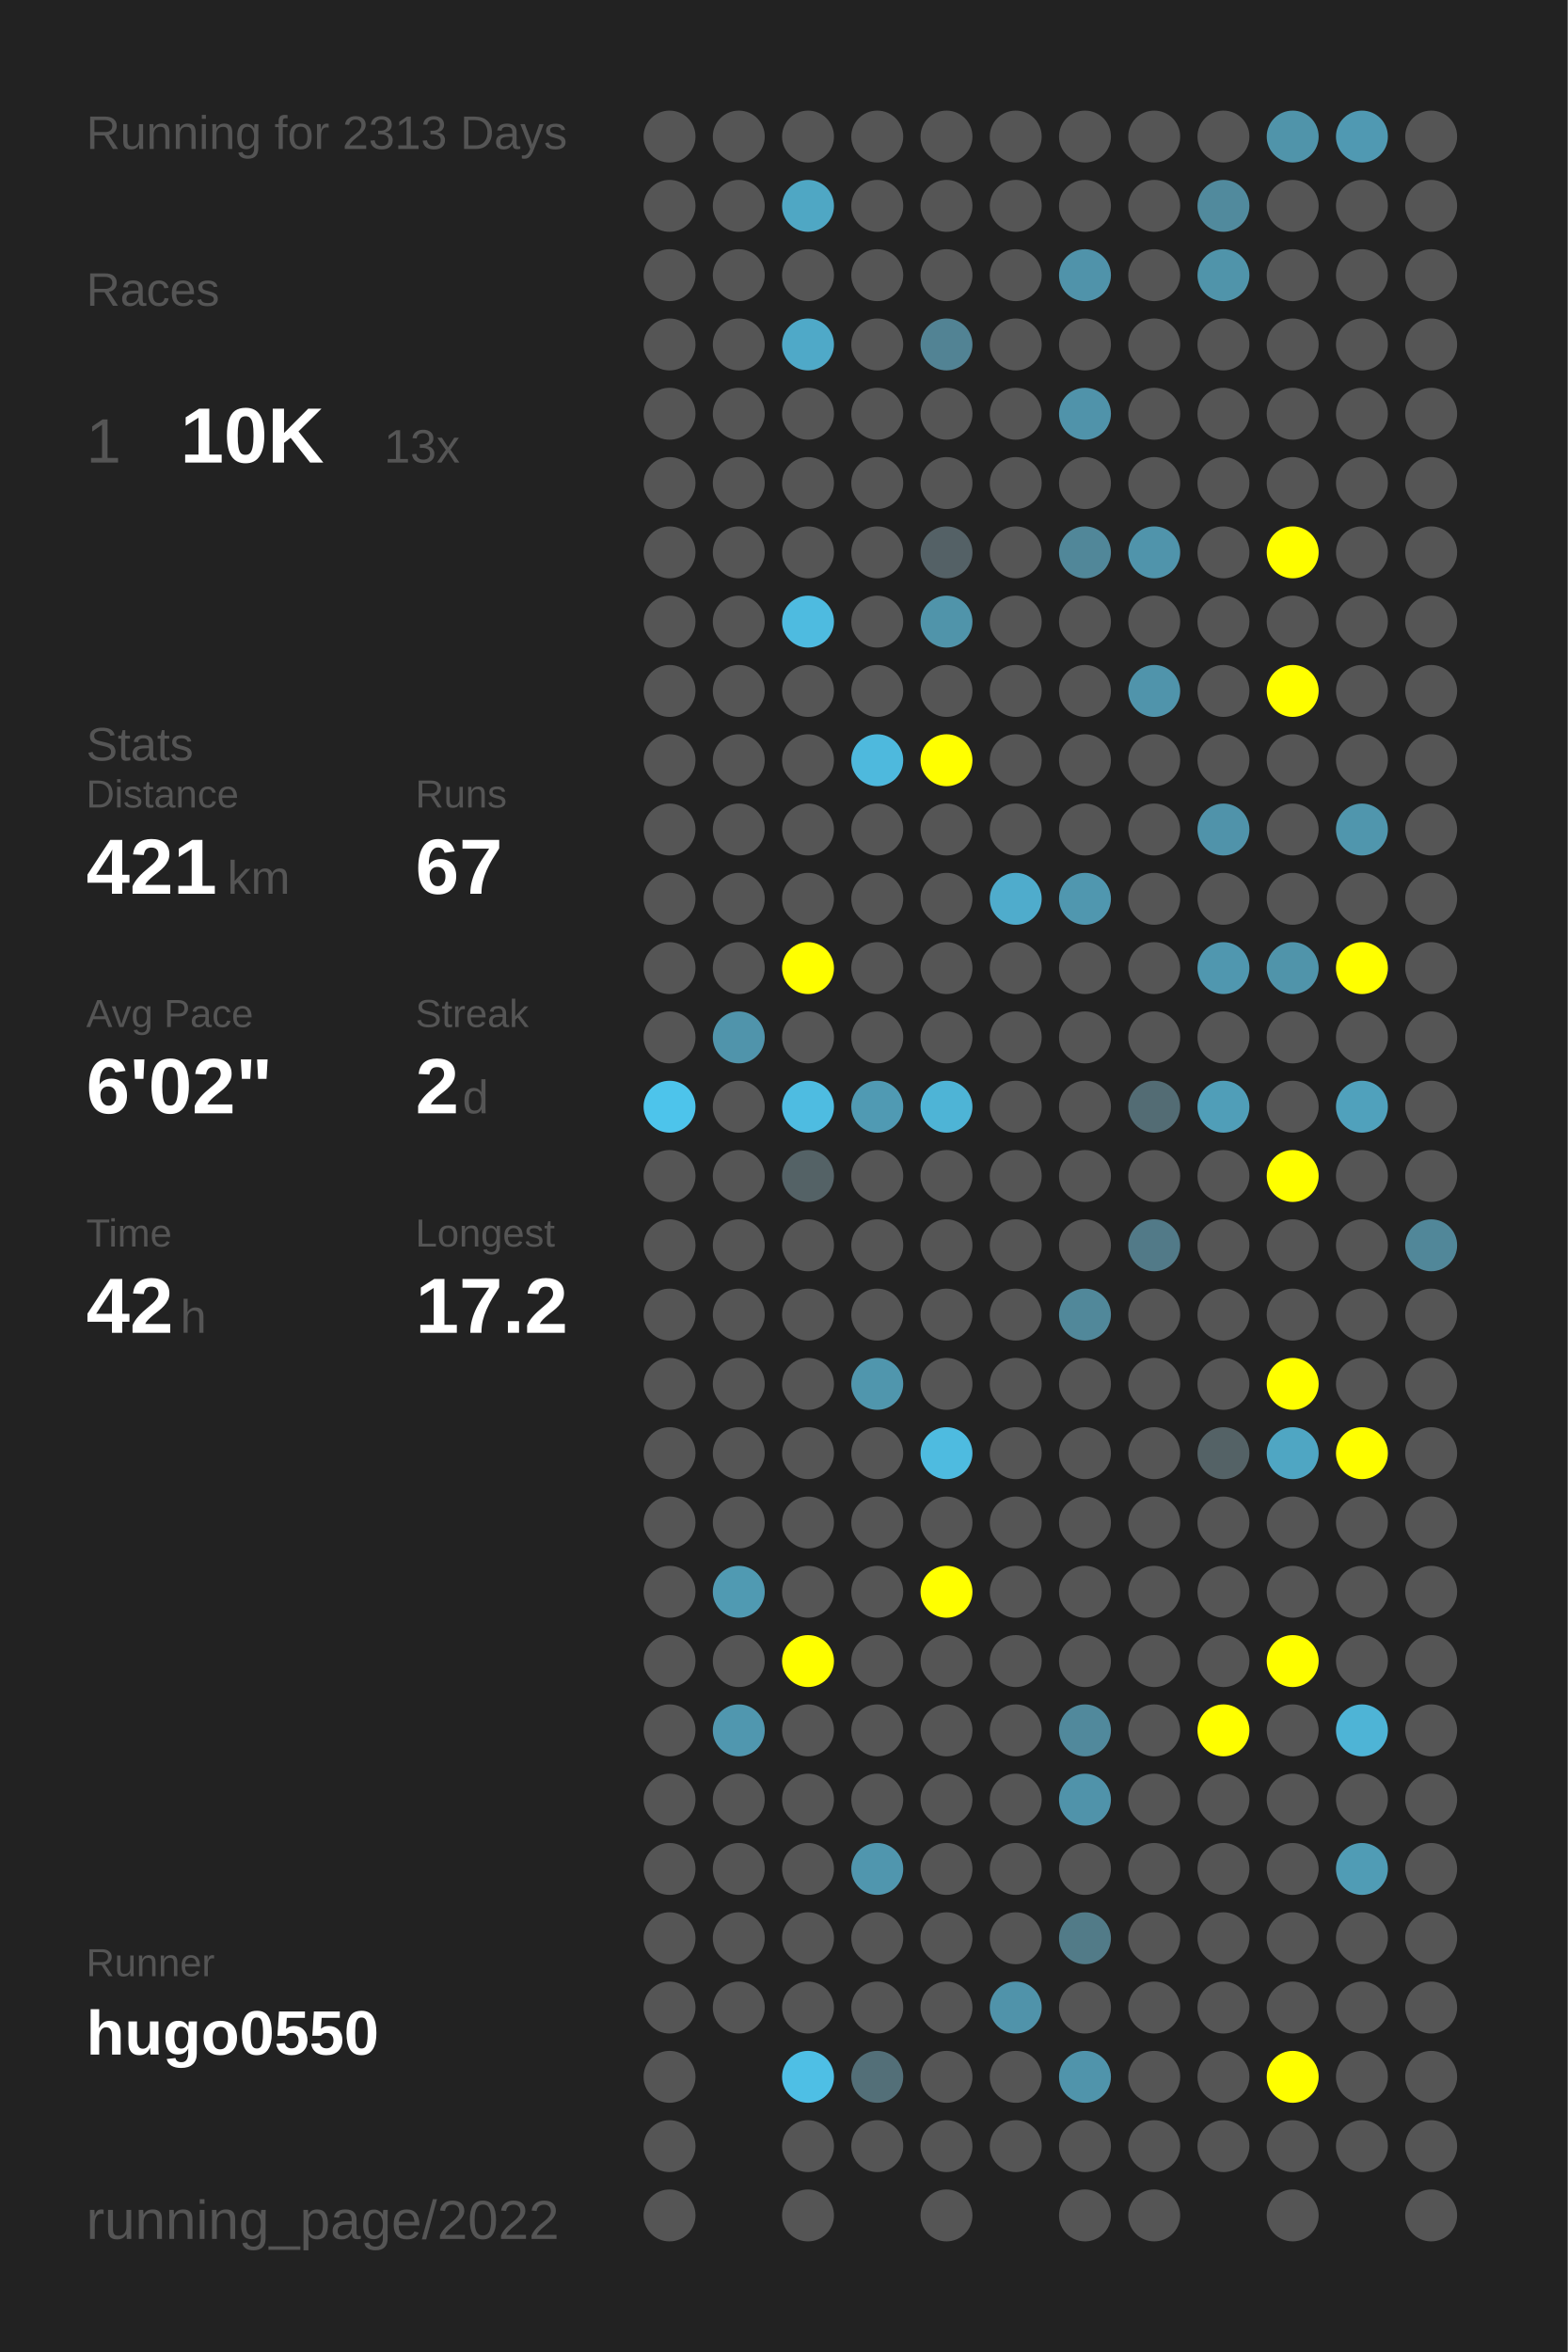
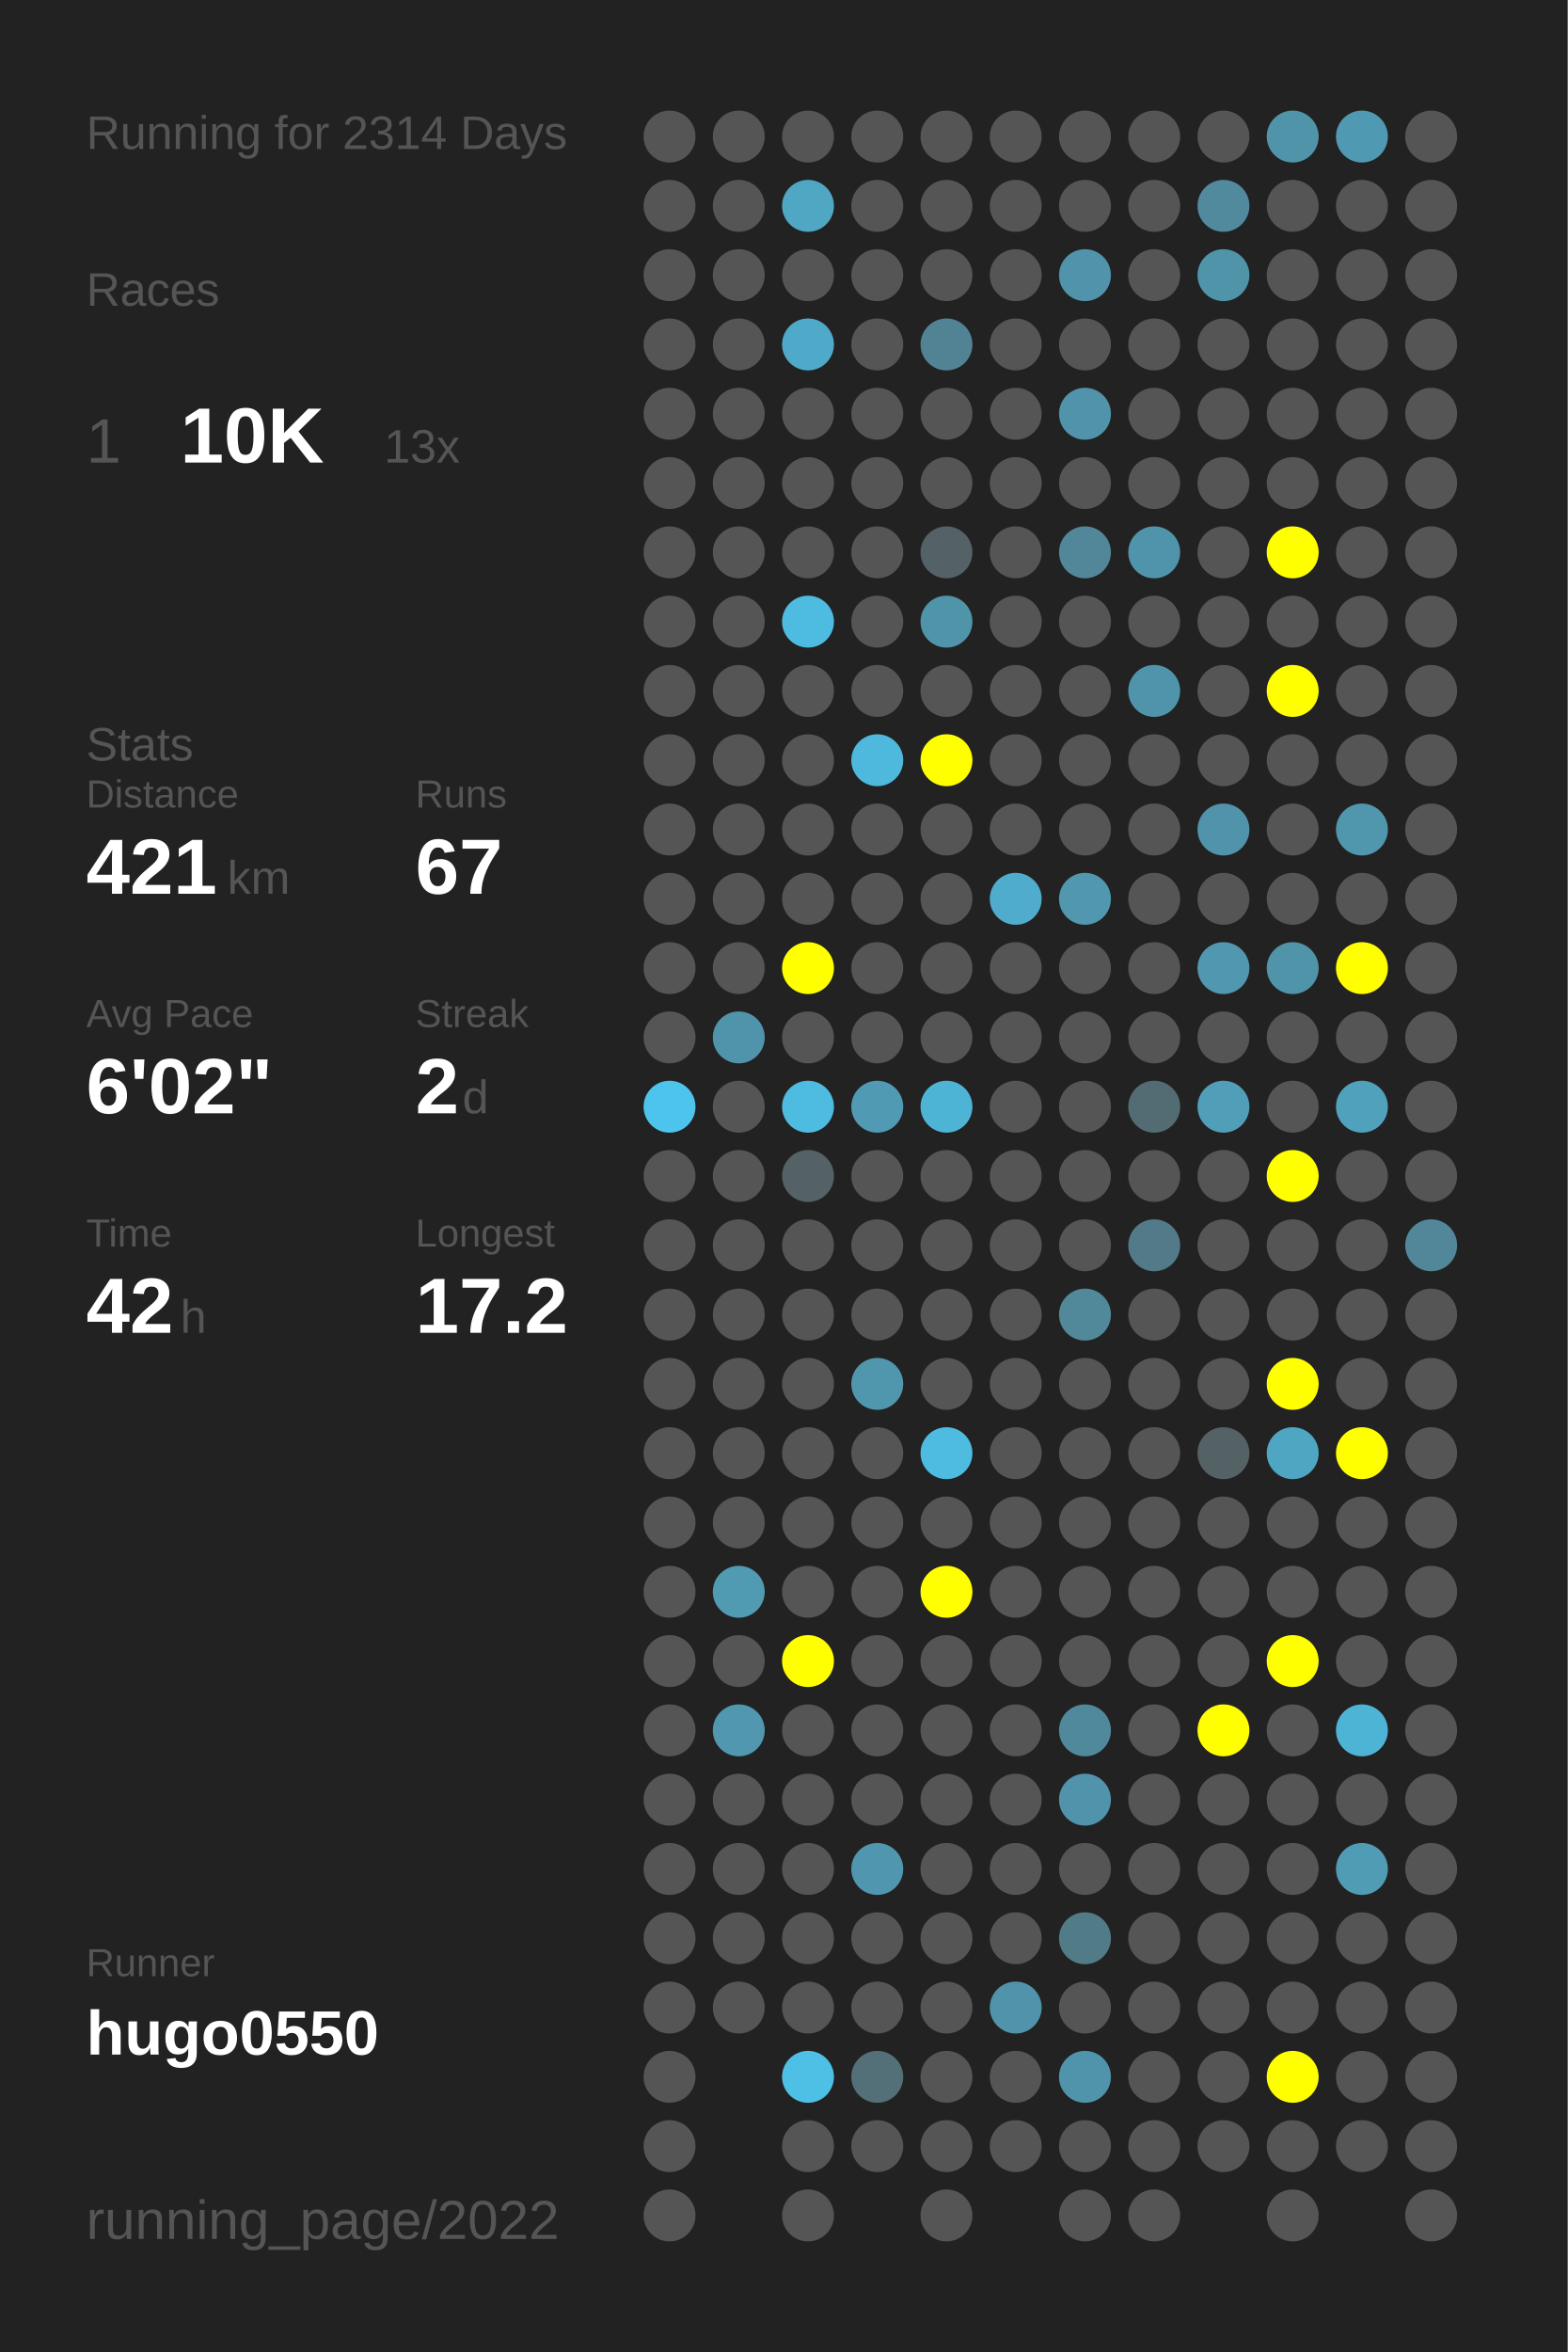
<svg xmlns="http://www.w3.org/2000/svg" baseProfile="full" height="300mm" version="1.1" viewBox="0,0,200,300" width="200mm">
  <defs />
  <rect fill="#222222" height="300" width="200" x="0" y="0" />
-   <text fill="#555555" style="font-size:6px; font-family:Arial;" x="11" y="19">Running for 2313 Days</text>
+   <text fill="#555555" style="font-size:6px; font-family:Arial;" x="11" y="19">Running for 2314 Days</text>
  <text fill="#555555" style="font-size:6px; font-family:Arial;" x="11" y="39">Races</text>
  <text fill="#555555" style="font-size:8px; font-family:Arial;" x="11" y="59">1</text>
  <text fill="#FFFFFF" style="font-size:10px; font-family:Arial; font-weight:bold;" x="23" y="59">10K</text>
  <text fill="#555555" style="font-size:6px; font-family:Arial;" x="49" y="59">13x</text>
  <text fill="#555555" style="font-size:6px; font-family:Arial;" x="11" y="97">Stats</text>
  <text fill="#555555" style="font-size:5px; font-family:Arial;" x="11" y="103">Distance</text>
  <text fill="#FFFFFF" style="font-size:10px; font-family:Arial; font-weight:bold;" x="11" y="114">421</text>
  <text fill="#555555" style="font-size:6px; font-family:Arial;" x="29" y="114">km</text>
  <text fill="#555555" style="font-size:5px; font-family:Arial;" x="53" y="103">Runs</text>
  <text fill="#FFFFFF" style="font-size:10px; font-family:Arial; font-weight:bold;" x="53" y="114">67</text>
  <text fill="#555555" style="font-size:5px; font-family:Arial;" x="11" y="131">Avg Pace</text>
  <text fill="#FFFFFF" style="font-size:10px; font-family:Arial; font-weight:bold;" x="11" y="142">6'02"</text>
  <text fill="#555555" style="font-size:5px; font-family:Arial;" x="53" y="131">Streak</text>
  <text fill="#FFFFFF" style="font-size:10px; font-family:Arial; font-weight:bold;" x="53" y="142">2</text>
  <text fill="#555555" style="font-size:6px; font-family:Arial;" x="59" y="142">d</text>
  <text fill="#555555" style="font-size:5px; font-family:Arial;" x="11" y="159">Time</text>
  <text fill="#FFFFFF" style="font-size:10px; font-family:Arial; font-weight:bold;" x="11" y="170">42</text>
  <text fill="#555555" style="font-size:6px; font-family:Arial;" x="23" y="170">h</text>
  <text fill="#555555" style="font-size:5px; font-family:Arial;" x="53" y="159">Longest</text>
  <text fill="#FFFFFF" style="font-size:10px; font-family:Arial; font-weight:bold;" x="53" y="170">17.2</text>
  <text fill="#555555" style="font-size:5px; font-family:Arial;" x="11" y="252.065">Runner</text>
  <text fill="#FFFFFF" style="font-size:8px; font-family:Arial; font-weight:bold;" x="11" y="262.065">hugo0550</text>
  <text fill="#555555" style="font-size:7px; font-family:Arial;" x="11" y="285.581">running_page/2022</text>
  <circle cx="85.417" cy="17.419" fill="#555555" r="3.312" />
  <circle cx="85.417" cy="26.258" fill="#555555" r="3.312" />
  <circle cx="85.417" cy="35.097" fill="#555555" r="3.312" />
  <circle cx="85.417" cy="43.935" fill="#555555" r="3.312" />
  <circle cx="85.417" cy="52.774" fill="#555555" r="3.312" />
  <circle cx="85.417" cy="61.613" fill="#555555" r="3.312" />
  <circle cx="85.417" cy="70.452" fill="#555555" r="3.312" />
  <circle cx="85.417" cy="79.29" fill="#555555" r="3.312" />
  <circle cx="85.417" cy="88.129" fill="#555555" r="3.312" />
  <circle cx="85.417" cy="96.968" fill="#555555" r="3.312" />
  <circle cx="85.417" cy="105.806" fill="#555555" r="3.312" />
  <circle cx="85.417" cy="114.645" fill="#555555" r="3.312" />
  <circle cx="85.417" cy="123.484" fill="#555555" r="3.312" />
  <circle cx="85.417" cy="132.323" fill="#555555" r="3.312" />
  <circle cx="85.417" cy="141.161" fill="#4dc4eb" r="3.312" />
  <circle cx="85.417" cy="150" fill="#555555" r="3.312" />
  <circle cx="85.417" cy="158.839" fill="#555555" r="3.312" />
  <circle cx="85.417" cy="167.677" fill="#555555" r="3.312" />
  <circle cx="85.417" cy="176.516" fill="#555555" r="3.312" />
  <circle cx="85.417" cy="185.355" fill="#555555" r="3.312" />
  <circle cx="85.417" cy="194.194" fill="#555555" r="3.312" />
  <circle cx="85.417" cy="203.032" fill="#555555" r="3.312" />
  <circle cx="85.417" cy="211.871" fill="#555555" r="3.312" />
  <circle cx="85.417" cy="220.71" fill="#555555" r="3.312" />
  <circle cx="85.417" cy="229.548" fill="#555555" r="3.312" />
  <circle cx="85.417" cy="238.387" fill="#555555" r="3.312" />
  <circle cx="85.417" cy="247.226" fill="#555555" r="3.312" />
  <circle cx="85.417" cy="256.065" fill="#555555" r="3.312" />
  <circle cx="85.417" cy="264.903" fill="#555555" r="3.312" />
  <circle cx="85.417" cy="273.742" fill="#555555" r="3.312" />
  <circle cx="85.417" cy="282.581" fill="#555555" r="3.312" />
  <circle cx="94.25" cy="17.419" fill="#555555" r="3.312" />
  <circle cx="94.25" cy="26.258" fill="#555555" r="3.312" />
  <circle cx="94.25" cy="35.097" fill="#555555" r="3.312" />
  <circle cx="94.25" cy="43.935" fill="#555555" r="3.312" />
  <circle cx="94.25" cy="52.774" fill="#555555" r="3.312" />
  <circle cx="94.25" cy="61.613" fill="#555555" r="3.312" />
  <circle cx="94.25" cy="70.452" fill="#555555" r="3.312" />
  <circle cx="94.25" cy="79.29" fill="#555555" r="3.312" />
  <circle cx="94.25" cy="88.129" fill="#555555" r="3.312" />
  <circle cx="94.25" cy="96.968" fill="#555555" r="3.312" />
  <circle cx="94.25" cy="105.806" fill="#555555" r="3.312" />
  <circle cx="94.25" cy="114.645" fill="#555555" r="3.312" />
  <circle cx="94.25" cy="123.484" fill="#555555" r="3.312" />
  <circle cx="94.25" cy="132.323" fill="#5094ab" r="3.312" />
  <circle cx="94.25" cy="141.161" fill="#555555" r="3.312" />
  <circle cx="94.25" cy="150" fill="#555555" r="3.312" />
  <circle cx="94.25" cy="158.839" fill="#555555" r="3.312" />
  <circle cx="94.25" cy="167.677" fill="#555555" r="3.312" />
  <circle cx="94.25" cy="176.516" fill="#555555" r="3.312" />
  <circle cx="94.25" cy="185.355" fill="#555555" r="3.312" />
  <circle cx="94.25" cy="194.194" fill="#555555" r="3.312" />
  <circle cx="94.25" cy="203.032" fill="#509ab2" r="3.312" />
  <circle cx="94.25" cy="211.871" fill="#555555" r="3.312" />
  <circle cx="94.25" cy="220.71" fill="#5097af" r="3.312" />
  <circle cx="94.25" cy="229.548" fill="#555555" r="3.312" />
  <circle cx="94.25" cy="238.387" fill="#555555" r="3.312" />
  <circle cx="94.25" cy="247.226" fill="#555555" r="3.312" />
  <circle cx="94.25" cy="256.065" fill="#555555" r="3.312" />
  <circle cx="103.083" cy="17.419" fill="#555555" r="3.312" />
  <circle cx="103.083" cy="26.258" fill="#4fa7c4" r="3.312" />
  <circle cx="103.083" cy="35.097" fill="#555555" r="3.312" />
  <circle cx="103.083" cy="43.935" fill="#4fa9c8" r="3.312" />
  <circle cx="103.083" cy="52.774" fill="#555555" r="3.312" />
  <circle cx="103.083" cy="61.613" fill="#555555" r="3.312" />
  <circle cx="103.083" cy="70.452" fill="#555555" r="3.312" />
  <circle cx="103.083" cy="79.29" fill="#4ebbe0" r="3.312" />
  <circle cx="103.083" cy="88.129" fill="#555555" r="3.312" />
  <circle cx="103.083" cy="96.968" fill="#555555" r="3.312" />
  <circle cx="103.083" cy="105.806" fill="#555555" r="3.312" />
  <circle cx="103.083" cy="114.645" fill="#555555" r="3.312" />
  <circle cx="103.083" cy="123.484" fill="#FFFF00" r="3.312" />
  <circle cx="103.083" cy="132.323" fill="#555555" r="3.312" />
  <circle cx="103.083" cy="141.161" fill="#4ebce1" r="3.312" />
  <circle cx="103.083" cy="150" fill="#546266" r="3.312" />
  <circle cx="103.083" cy="158.839" fill="#555555" r="3.312" />
  <circle cx="103.083" cy="167.677" fill="#555555" r="3.312" />
  <circle cx="103.083" cy="176.516" fill="#555555" r="3.312" />
  <circle cx="103.083" cy="185.355" fill="#555555" r="3.312" />
  <circle cx="103.083" cy="194.194" fill="#555555" r="3.312" />
  <circle cx="103.083" cy="203.032" fill="#555555" r="3.312" />
  <circle cx="103.083" cy="211.871" fill="#FFFF00" r="3.312" />
  <circle cx="103.083" cy="220.71" fill="#555555" r="3.312" />
  <circle cx="103.083" cy="229.548" fill="#555555" r="3.312" />
  <circle cx="103.083" cy="238.387" fill="#555555" r="3.312" />
  <circle cx="103.083" cy="247.226" fill="#555555" r="3.312" />
  <circle cx="103.083" cy="256.065" fill="#555555" r="3.312" />
  <circle cx="103.083" cy="264.903" fill="#4ebfe5" r="3.312" />
  <circle cx="103.083" cy="273.742" fill="#555555" r="3.312" />
  <circle cx="103.083" cy="282.581" fill="#555555" r="3.312" />
  <circle cx="111.917" cy="17.419" fill="#555555" r="3.312" />
  <circle cx="111.917" cy="26.258" fill="#555555" r="3.312" />
  <circle cx="111.917" cy="35.097" fill="#555555" r="3.312" />
  <circle cx="111.917" cy="43.935" fill="#555555" r="3.312" />
  <circle cx="111.917" cy="52.774" fill="#555555" r="3.312" />
  <circle cx="111.917" cy="61.613" fill="#555555" r="3.312" />
  <circle cx="111.917" cy="70.452" fill="#555555" r="3.312" />
  <circle cx="111.917" cy="79.29" fill="#555555" r="3.312" />
  <circle cx="111.917" cy="88.129" fill="#555555" r="3.312" />
  <circle cx="111.917" cy="96.968" fill="#4eb9dd" r="3.312" />
  <circle cx="111.917" cy="105.806" fill="#555555" r="3.312" />
  <circle cx="111.917" cy="114.645" fill="#555555" r="3.312" />
  <circle cx="111.917" cy="123.484" fill="#555555" r="3.312" />
  <circle cx="111.917" cy="132.323" fill="#555555" r="3.312" />
  <circle cx="111.917" cy="141.161" fill="#509ab3" r="3.312" />
  <circle cx="111.917" cy="150" fill="#555555" r="3.312" />
  <circle cx="111.917" cy="158.839" fill="#555555" r="3.312" />
  <circle cx="111.917" cy="167.677" fill="#555555" r="3.312" />
  <circle cx="111.917" cy="176.516" fill="#5096ad" r="3.312" />
  <circle cx="111.917" cy="185.355" fill="#555555" r="3.312" />
  <circle cx="111.917" cy="194.194" fill="#555555" r="3.312" />
  <circle cx="111.917" cy="203.032" fill="#555555" r="3.312" />
  <circle cx="111.917" cy="211.871" fill="#555555" r="3.312" />
  <circle cx="111.917" cy="220.71" fill="#555555" r="3.312" />
  <circle cx="111.917" cy="229.548" fill="#555555" r="3.312" />
  <circle cx="111.917" cy="238.387" fill="#5096ae" r="3.312" />
  <circle cx="111.917" cy="247.226" fill="#555555" r="3.312" />
  <circle cx="111.917" cy="256.065" fill="#555555" r="3.312" />
  <circle cx="111.917" cy="264.903" fill="#536f78" r="3.312" />
  <circle cx="111.917" cy="273.742" fill="#555555" r="3.312" />
  <circle cx="120.75" cy="17.419" fill="#555555" r="3.312" />
  <circle cx="120.75" cy="26.258" fill="#555555" r="3.312" />
  <circle cx="120.75" cy="35.097" fill="#555555" r="3.312" />
  <circle cx="120.75" cy="43.935" fill="#528394" r="3.312" />
  <circle cx="120.75" cy="52.774" fill="#555555" r="3.312" />
  <circle cx="120.75" cy="61.613" fill="#555555" r="3.312" />
  <circle cx="120.75" cy="70.452" fill="#546166" r="3.312" />
  <circle cx="120.75" cy="79.29" fill="#5094aa" r="3.312" />
  <circle cx="120.75" cy="88.129" fill="#555555" r="3.312" />
  <circle cx="120.75" cy="96.968" fill="#FFFF00" r="3.312" />
  <circle cx="120.75" cy="105.806" fill="#555555" r="3.312" />
  <circle cx="120.75" cy="114.645" fill="#555555" r="3.312" />
  <circle cx="120.75" cy="123.484" fill="#555555" r="3.312" />
  <circle cx="120.75" cy="132.323" fill="#555555" r="3.312" />
  <circle cx="120.75" cy="141.161" fill="#4eb4d6" r="3.312" />
  <circle cx="120.75" cy="150" fill="#555555" r="3.312" />
  <circle cx="120.75" cy="158.839" fill="#555555" r="3.312" />
  <circle cx="120.75" cy="167.677" fill="#555555" r="3.312" />
  <circle cx="120.75" cy="176.516" fill="#555555" r="3.312" />
  <circle cx="120.75" cy="185.355" fill="#4ebbe0" r="3.312" />
  <circle cx="120.75" cy="194.194" fill="#555555" r="3.312" />
  <circle cx="120.75" cy="203.032" fill="#FFFF00" r="3.312" />
  <circle cx="120.75" cy="211.871" fill="#555555" r="3.312" />
  <circle cx="120.75" cy="220.71" fill="#555555" r="3.312" />
  <circle cx="120.75" cy="229.548" fill="#555555" r="3.312" />
  <circle cx="120.75" cy="238.387" fill="#555555" r="3.312" />
  <circle cx="120.75" cy="247.226" fill="#555555" r="3.312" />
  <circle cx="120.75" cy="256.065" fill="#555555" r="3.312" />
  <circle cx="120.75" cy="264.903" fill="#555555" r="3.312" />
  <circle cx="120.75" cy="273.742" fill="#555555" r="3.312" />
  <circle cx="120.75" cy="282.581" fill="#555555" r="3.312" />
  <circle cx="129.583" cy="17.419" fill="#555555" r="3.312" />
  <circle cx="129.583" cy="26.258" fill="#555555" r="3.312" />
  <circle cx="129.583" cy="35.097" fill="#555555" r="3.312" />
  <circle cx="129.583" cy="43.935" fill="#555555" r="3.312" />
  <circle cx="129.583" cy="52.774" fill="#555555" r="3.312" />
  <circle cx="129.583" cy="61.613" fill="#555555" r="3.312" />
  <circle cx="129.583" cy="70.452" fill="#555555" r="3.312" />
  <circle cx="129.583" cy="79.29" fill="#555555" r="3.312" />
  <circle cx="129.583" cy="88.129" fill="#555555" r="3.312" />
  <circle cx="129.583" cy="96.968" fill="#555555" r="3.312" />
  <circle cx="129.583" cy="105.806" fill="#555555" r="3.312" />
  <circle cx="129.583" cy="114.645" fill="#4faccc" r="3.312" />
  <circle cx="129.583" cy="123.484" fill="#555555" r="3.312" />
  <circle cx="129.583" cy="132.323" fill="#555555" r="3.312" />
  <circle cx="129.583" cy="141.161" fill="#555555" r="3.312" />
  <circle cx="129.583" cy="150" fill="#555555" r="3.312" />
  <circle cx="129.583" cy="158.839" fill="#555555" r="3.312" />
  <circle cx="129.583" cy="167.677" fill="#555555" r="3.312" />
  <circle cx="129.583" cy="176.516" fill="#555555" r="3.312" />
  <circle cx="129.583" cy="185.355" fill="#555555" r="3.312" />
  <circle cx="129.583" cy="194.194" fill="#555555" r="3.312" />
  <circle cx="129.583" cy="203.032" fill="#555555" r="3.312" />
  <circle cx="129.583" cy="211.871" fill="#555555" r="3.312" />
  <circle cx="129.583" cy="220.71" fill="#555555" r="3.312" />
  <circle cx="129.583" cy="229.548" fill="#555555" r="3.312" />
  <circle cx="129.583" cy="238.387" fill="#555555" r="3.312" />
  <circle cx="129.583" cy="247.226" fill="#555555" r="3.312" />
  <circle cx="129.583" cy="256.065" fill="#5093aa" r="3.312" />
  <circle cx="129.583" cy="264.903" fill="#555555" r="3.312" />
  <circle cx="129.583" cy="273.742" fill="#555555" r="3.312" />
  <circle cx="138.417" cy="17.419" fill="#555555" r="3.312" />
  <circle cx="138.417" cy="26.258" fill="#555555" r="3.312" />
  <circle cx="138.417" cy="35.097" fill="#5093aa" r="3.312" />
  <circle cx="138.417" cy="43.935" fill="#555555" r="3.312" />
  <circle cx="138.417" cy="52.774" fill="#5093aa" r="3.312" />
  <circle cx="138.417" cy="61.613" fill="#555555" r="3.312" />
  <circle cx="138.417" cy="70.452" fill="#518799" r="3.312" />
  <circle cx="138.417" cy="79.29" fill="#555555" r="3.312" />
  <circle cx="138.417" cy="88.129" fill="#555555" r="3.312" />
  <circle cx="138.417" cy="96.968" fill="#555555" r="3.312" />
  <circle cx="138.417" cy="105.806" fill="#555555" r="3.312" />
  <circle cx="138.417" cy="114.645" fill="#5097af" r="3.312" />
  <circle cx="138.417" cy="123.484" fill="#555555" r="3.312" />
  <circle cx="138.417" cy="132.323" fill="#555555" r="3.312" />
  <circle cx="138.417" cy="141.161" fill="#555555" r="3.312" />
  <circle cx="138.417" cy="150" fill="#555555" r="3.312" />
  <circle cx="138.417" cy="158.839" fill="#555555" r="3.312" />
  <circle cx="138.417" cy="167.677" fill="#51889a" r="3.312" />
  <circle cx="138.417" cy="176.516" fill="#555555" r="3.312" />
  <circle cx="138.417" cy="185.355" fill="#555555" r="3.312" />
  <circle cx="138.417" cy="194.194" fill="#555555" r="3.312" />
  <circle cx="138.417" cy="203.032" fill="#555555" r="3.312" />
  <circle cx="138.417" cy="211.871" fill="#555555" r="3.312" />
  <circle cx="138.417" cy="220.71" fill="#51899c" r="3.312" />
  <circle cx="138.417" cy="229.548" fill="#5093aa" r="3.312" />
  <circle cx="138.417" cy="238.387" fill="#555555" r="3.312" />
  <circle cx="138.417" cy="247.226" fill="#527b88" r="3.312" />
  <circle cx="138.417" cy="256.065" fill="#555555" r="3.312" />
  <circle cx="138.417" cy="264.903" fill="#5094ab" r="3.312" />
  <circle cx="138.417" cy="273.742" fill="#555555" r="3.312" />
  <circle cx="138.417" cy="282.581" fill="#555555" r="3.312" />
  <circle cx="147.25" cy="17.419" fill="#555555" r="3.312" />
  <circle cx="147.25" cy="26.258" fill="#555555" r="3.312" />
  <circle cx="147.25" cy="35.097" fill="#555555" r="3.312" />
  <circle cx="147.25" cy="43.935" fill="#555555" r="3.312" />
  <circle cx="147.25" cy="52.774" fill="#555555" r="3.312" />
  <circle cx="147.25" cy="61.613" fill="#555555" r="3.312" />
  <circle cx="147.25" cy="70.452" fill="#5094ab" r="3.312" />
  <circle cx="147.25" cy="79.29" fill="#555555" r="3.312" />
  <circle cx="147.25" cy="88.129" fill="#5094ab" r="3.312" />
  <circle cx="147.25" cy="96.968" fill="#555555" r="3.312" />
  <circle cx="147.25" cy="105.806" fill="#555555" r="3.312" />
  <circle cx="147.25" cy="114.645" fill="#555555" r="3.312" />
  <circle cx="147.25" cy="123.484" fill="#555555" r="3.312" />
  <circle cx="147.25" cy="132.323" fill="#555555" r="3.312" />
  <circle cx="147.25" cy="141.161" fill="#536c74" r="3.312" />
  <circle cx="147.25" cy="150" fill="#555555" r="3.312" />
  <circle cx="147.25" cy="158.839" fill="#527a88" r="3.312" />
  <circle cx="147.25" cy="167.677" fill="#555555" r="3.312" />
  <circle cx="147.25" cy="176.516" fill="#555555" r="3.312" />
  <circle cx="147.25" cy="185.355" fill="#555555" r="3.312" />
  <circle cx="147.25" cy="194.194" fill="#555555" r="3.312" />
  <circle cx="147.25" cy="203.032" fill="#555555" r="3.312" />
  <circle cx="147.25" cy="211.871" fill="#555555" r="3.312" />
  <circle cx="147.25" cy="220.71" fill="#555555" r="3.312" />
  <circle cx="147.25" cy="229.548" fill="#555555" r="3.312" />
  <circle cx="147.25" cy="238.387" fill="#555555" r="3.312" />
  <circle cx="147.25" cy="247.226" fill="#555555" r="3.312" />
  <circle cx="147.25" cy="256.065" fill="#555555" r="3.312" />
  <circle cx="147.25" cy="264.903" fill="#555555" r="3.312" />
  <circle cx="147.25" cy="273.742" fill="#555555" r="3.312" />
  <circle cx="147.25" cy="282.581" fill="#555555" r="3.312" />
  <circle cx="156.083" cy="17.419" fill="#555555" r="3.312" />
  <circle cx="156.083" cy="26.258" fill="#518a9d" r="3.312" />
  <circle cx="156.083" cy="35.097" fill="#5094aa" r="3.312" />
  <circle cx="156.083" cy="43.935" fill="#555555" r="3.312" />
  <circle cx="156.083" cy="52.774" fill="#555555" r="3.312" />
  <circle cx="156.083" cy="61.613" fill="#555555" r="3.312" />
  <circle cx="156.083" cy="70.452" fill="#555555" r="3.312" />
  <circle cx="156.083" cy="79.29" fill="#555555" r="3.312" />
  <circle cx="156.083" cy="88.129" fill="#555555" r="3.312" />
  <circle cx="156.083" cy="96.968" fill="#555555" r="3.312" />
  <circle cx="156.083" cy="105.806" fill="#5093aa" r="3.312" />
  <circle cx="156.083" cy="114.645" fill="#555555" r="3.312" />
  <circle cx="156.083" cy="123.484" fill="#5097af" r="3.312" />
  <circle cx="156.083" cy="132.323" fill="#555555" r="3.312" />
  <circle cx="156.083" cy="141.161" fill="#509eb8" r="3.312" />
  <circle cx="156.083" cy="150" fill="#555555" r="3.312" />
  <circle cx="156.083" cy="158.839" fill="#555555" r="3.312" />
  <circle cx="156.083" cy="167.677" fill="#555555" r="3.312" />
  <circle cx="156.083" cy="176.516" fill="#555555" r="3.312" />
  <circle cx="156.083" cy="185.355" fill="#546266" r="3.312" />
  <circle cx="156.083" cy="194.194" fill="#555555" r="3.312" />
  <circle cx="156.083" cy="203.032" fill="#555555" r="3.312" />
  <circle cx="156.083" cy="211.871" fill="#555555" r="3.312" />
  <circle cx="156.083" cy="220.71" fill="#FFFF00" r="3.312" />
  <circle cx="156.083" cy="229.548" fill="#555555" r="3.312" />
  <circle cx="156.083" cy="238.387" fill="#555555" r="3.312" />
  <circle cx="156.083" cy="247.226" fill="#555555" r="3.312" />
  <circle cx="156.083" cy="256.065" fill="#555555" r="3.312" />
  <circle cx="156.083" cy="264.903" fill="#555555" r="3.312" />
  <circle cx="156.083" cy="273.742" fill="#555555" r="3.312" />
  <circle cx="164.917" cy="17.419" fill="#5094aa" r="3.312" />
  <circle cx="164.917" cy="26.258" fill="#555555" r="3.312" />
  <circle cx="164.917" cy="35.097" fill="#555555" r="3.312" />
  <circle cx="164.917" cy="43.935" fill="#555555" r="3.312" />
  <circle cx="164.917" cy="52.774" fill="#555555" r="3.312" />
  <circle cx="164.917" cy="61.613" fill="#555555" r="3.312" />
  <circle cx="164.917" cy="70.452" fill="#FFFF00" r="3.312" />
  <circle cx="164.917" cy="79.29" fill="#555555" r="3.312" />
  <circle cx="164.917" cy="88.129" fill="#FFFF00" r="3.312" />
  <circle cx="164.917" cy="96.968" fill="#555555" r="3.312" />
  <circle cx="164.917" cy="105.806" fill="#555555" r="3.312" />
  <circle cx="164.917" cy="114.645" fill="#555555" r="3.312" />
  <circle cx="164.917" cy="123.484" fill="#5094aa" r="3.312" />
  <circle cx="164.917" cy="132.323" fill="#555555" r="3.312" />
  <circle cx="164.917" cy="141.161" fill="#555555" r="3.312" />
  <circle cx="164.917" cy="150" fill="#FFFF00" r="3.312" />
  <circle cx="164.917" cy="158.839" fill="#555555" r="3.312" />
  <circle cx="164.917" cy="167.677" fill="#555555" r="3.312" />
  <circle cx="164.917" cy="176.516" fill="#FFFF00" r="3.312" />
  <circle cx="164.917" cy="185.355" fill="#4fa6c3" r="3.312" />
  <circle cx="164.917" cy="194.194" fill="#555555" r="3.312" />
  <circle cx="164.917" cy="203.032" fill="#555555" r="3.312" />
  <circle cx="164.917" cy="211.871" fill="#FFFF00" r="3.312" />
  <circle cx="164.917" cy="220.71" fill="#555555" r="3.312" />
  <circle cx="164.917" cy="229.548" fill="#555555" r="3.312" />
  <circle cx="164.917" cy="238.387" fill="#555555" r="3.312" />
  <circle cx="164.917" cy="247.226" fill="#555555" r="3.312" />
  <circle cx="164.917" cy="256.065" fill="#555555" r="3.312" />
  <circle cx="164.917" cy="264.903" fill="#FFFF00" r="3.312" />
  <circle cx="164.917" cy="273.742" fill="#555555" r="3.312" />
  <circle cx="164.917" cy="282.581" fill="#555555" r="3.312" />
  <circle cx="173.75" cy="17.419" fill="#5099b2" r="3.312" />
  <circle cx="173.75" cy="26.258" fill="#555555" r="3.312" />
  <circle cx="173.75" cy="35.097" fill="#555555" r="3.312" />
  <circle cx="173.75" cy="43.935" fill="#555555" r="3.312" />
  <circle cx="173.75" cy="52.774" fill="#555555" r="3.312" />
  <circle cx="173.75" cy="61.613" fill="#555555" r="3.312" />
  <circle cx="173.75" cy="70.452" fill="#555555" r="3.312" />
  <circle cx="173.75" cy="79.29" fill="#555555" r="3.312" />
  <circle cx="173.75" cy="88.129" fill="#555555" r="3.312" />
  <circle cx="173.75" cy="96.968" fill="#555555" r="3.312" />
  <circle cx="173.75" cy="105.806" fill="#5096ad" r="3.312" />
  <circle cx="173.75" cy="114.645" fill="#555555" r="3.312" />
  <circle cx="173.75" cy="123.484" fill="#FFFF00" r="3.312" />
  <circle cx="173.75" cy="132.323" fill="#555555" r="3.312" />
  <circle cx="173.75" cy="141.161" fill="#50a1bc" r="3.312" />
  <circle cx="173.75" cy="150" fill="#555555" r="3.312" />
  <circle cx="173.75" cy="158.839" fill="#555555" r="3.312" />
  <circle cx="173.75" cy="167.677" fill="#555555" r="3.312" />
  <circle cx="173.75" cy="176.516" fill="#555555" r="3.312" />
  <circle cx="173.75" cy="185.355" fill="#FFFF00" r="3.312" />
  <circle cx="173.75" cy="194.194" fill="#555555" r="3.312" />
  <circle cx="173.75" cy="203.032" fill="#555555" r="3.312" />
  <circle cx="173.75" cy="211.871" fill="#555555" r="3.312" />
  <circle cx="173.75" cy="220.71" fill="#4eb4d6" r="3.312" />
  <circle cx="173.75" cy="229.548" fill="#555555" r="3.312" />
  <circle cx="173.75" cy="238.387" fill="#509cb5" r="3.312" />
  <circle cx="173.75" cy="247.226" fill="#555555" r="3.312" />
  <circle cx="173.75" cy="256.065" fill="#555555" r="3.312" />
  <circle cx="173.75" cy="264.903" fill="#555555" r="3.312" />
  <circle cx="173.75" cy="273.742" fill="#555555" r="3.312" />
  <circle cx="182.583" cy="17.419" fill="#555555" r="3.312" />
  <circle cx="182.583" cy="26.258" fill="#555555" r="3.312" />
  <circle cx="182.583" cy="35.097" fill="#555555" r="3.312" />
  <circle cx="182.583" cy="43.935" fill="#555555" r="3.312" />
  <circle cx="182.583" cy="52.774" fill="#555555" r="3.312" />
  <circle cx="182.583" cy="61.613" fill="#555555" r="3.312" />
  <circle cx="182.583" cy="70.452" fill="#555555" r="3.312" />
  <circle cx="182.583" cy="79.29" fill="#555555" r="3.312" />
  <circle cx="182.583" cy="88.129" fill="#555555" r="3.312" />
  <circle cx="182.583" cy="96.968" fill="#555555" r="3.312" />
  <circle cx="182.583" cy="105.806" fill="#555555" r="3.312" />
  <circle cx="182.583" cy="114.645" fill="#555555" r="3.312" />
  <circle cx="182.583" cy="123.484" fill="#555555" r="3.312" />
  <circle cx="182.583" cy="132.323" fill="#555555" r="3.312" />
  <circle cx="182.583" cy="141.161" fill="#555555" r="3.312" />
  <circle cx="182.583" cy="150" fill="#555555" r="3.312" />
  <circle cx="182.583" cy="158.839" fill="#518799" r="3.312" />
  <circle cx="182.583" cy="167.677" fill="#555555" r="3.312" />
  <circle cx="182.583" cy="176.516" fill="#555555" r="3.312" />
  <circle cx="182.583" cy="185.355" fill="#555555" r="3.312" />
  <circle cx="182.583" cy="194.194" fill="#555555" r="3.312" />
  <circle cx="182.583" cy="203.032" fill="#555555" r="3.312" />
  <circle cx="182.583" cy="211.871" fill="#555555" r="3.312" />
  <circle cx="182.583" cy="220.71" fill="#555555" r="3.312" />
  <circle cx="182.583" cy="229.548" fill="#555555" r="3.312" />
  <circle cx="182.583" cy="238.387" fill="#555555" r="3.312" />
  <circle cx="182.583" cy="247.226" fill="#555555" r="3.312" />
  <circle cx="182.583" cy="256.065" fill="#555555" r="3.312" />
  <circle cx="182.583" cy="264.903" fill="#555555" r="3.312" />
  <circle cx="182.583" cy="273.742" fill="#555555" r="3.312" />
  <circle cx="182.583" cy="282.581" fill="#555555" r="3.312" />
</svg>
